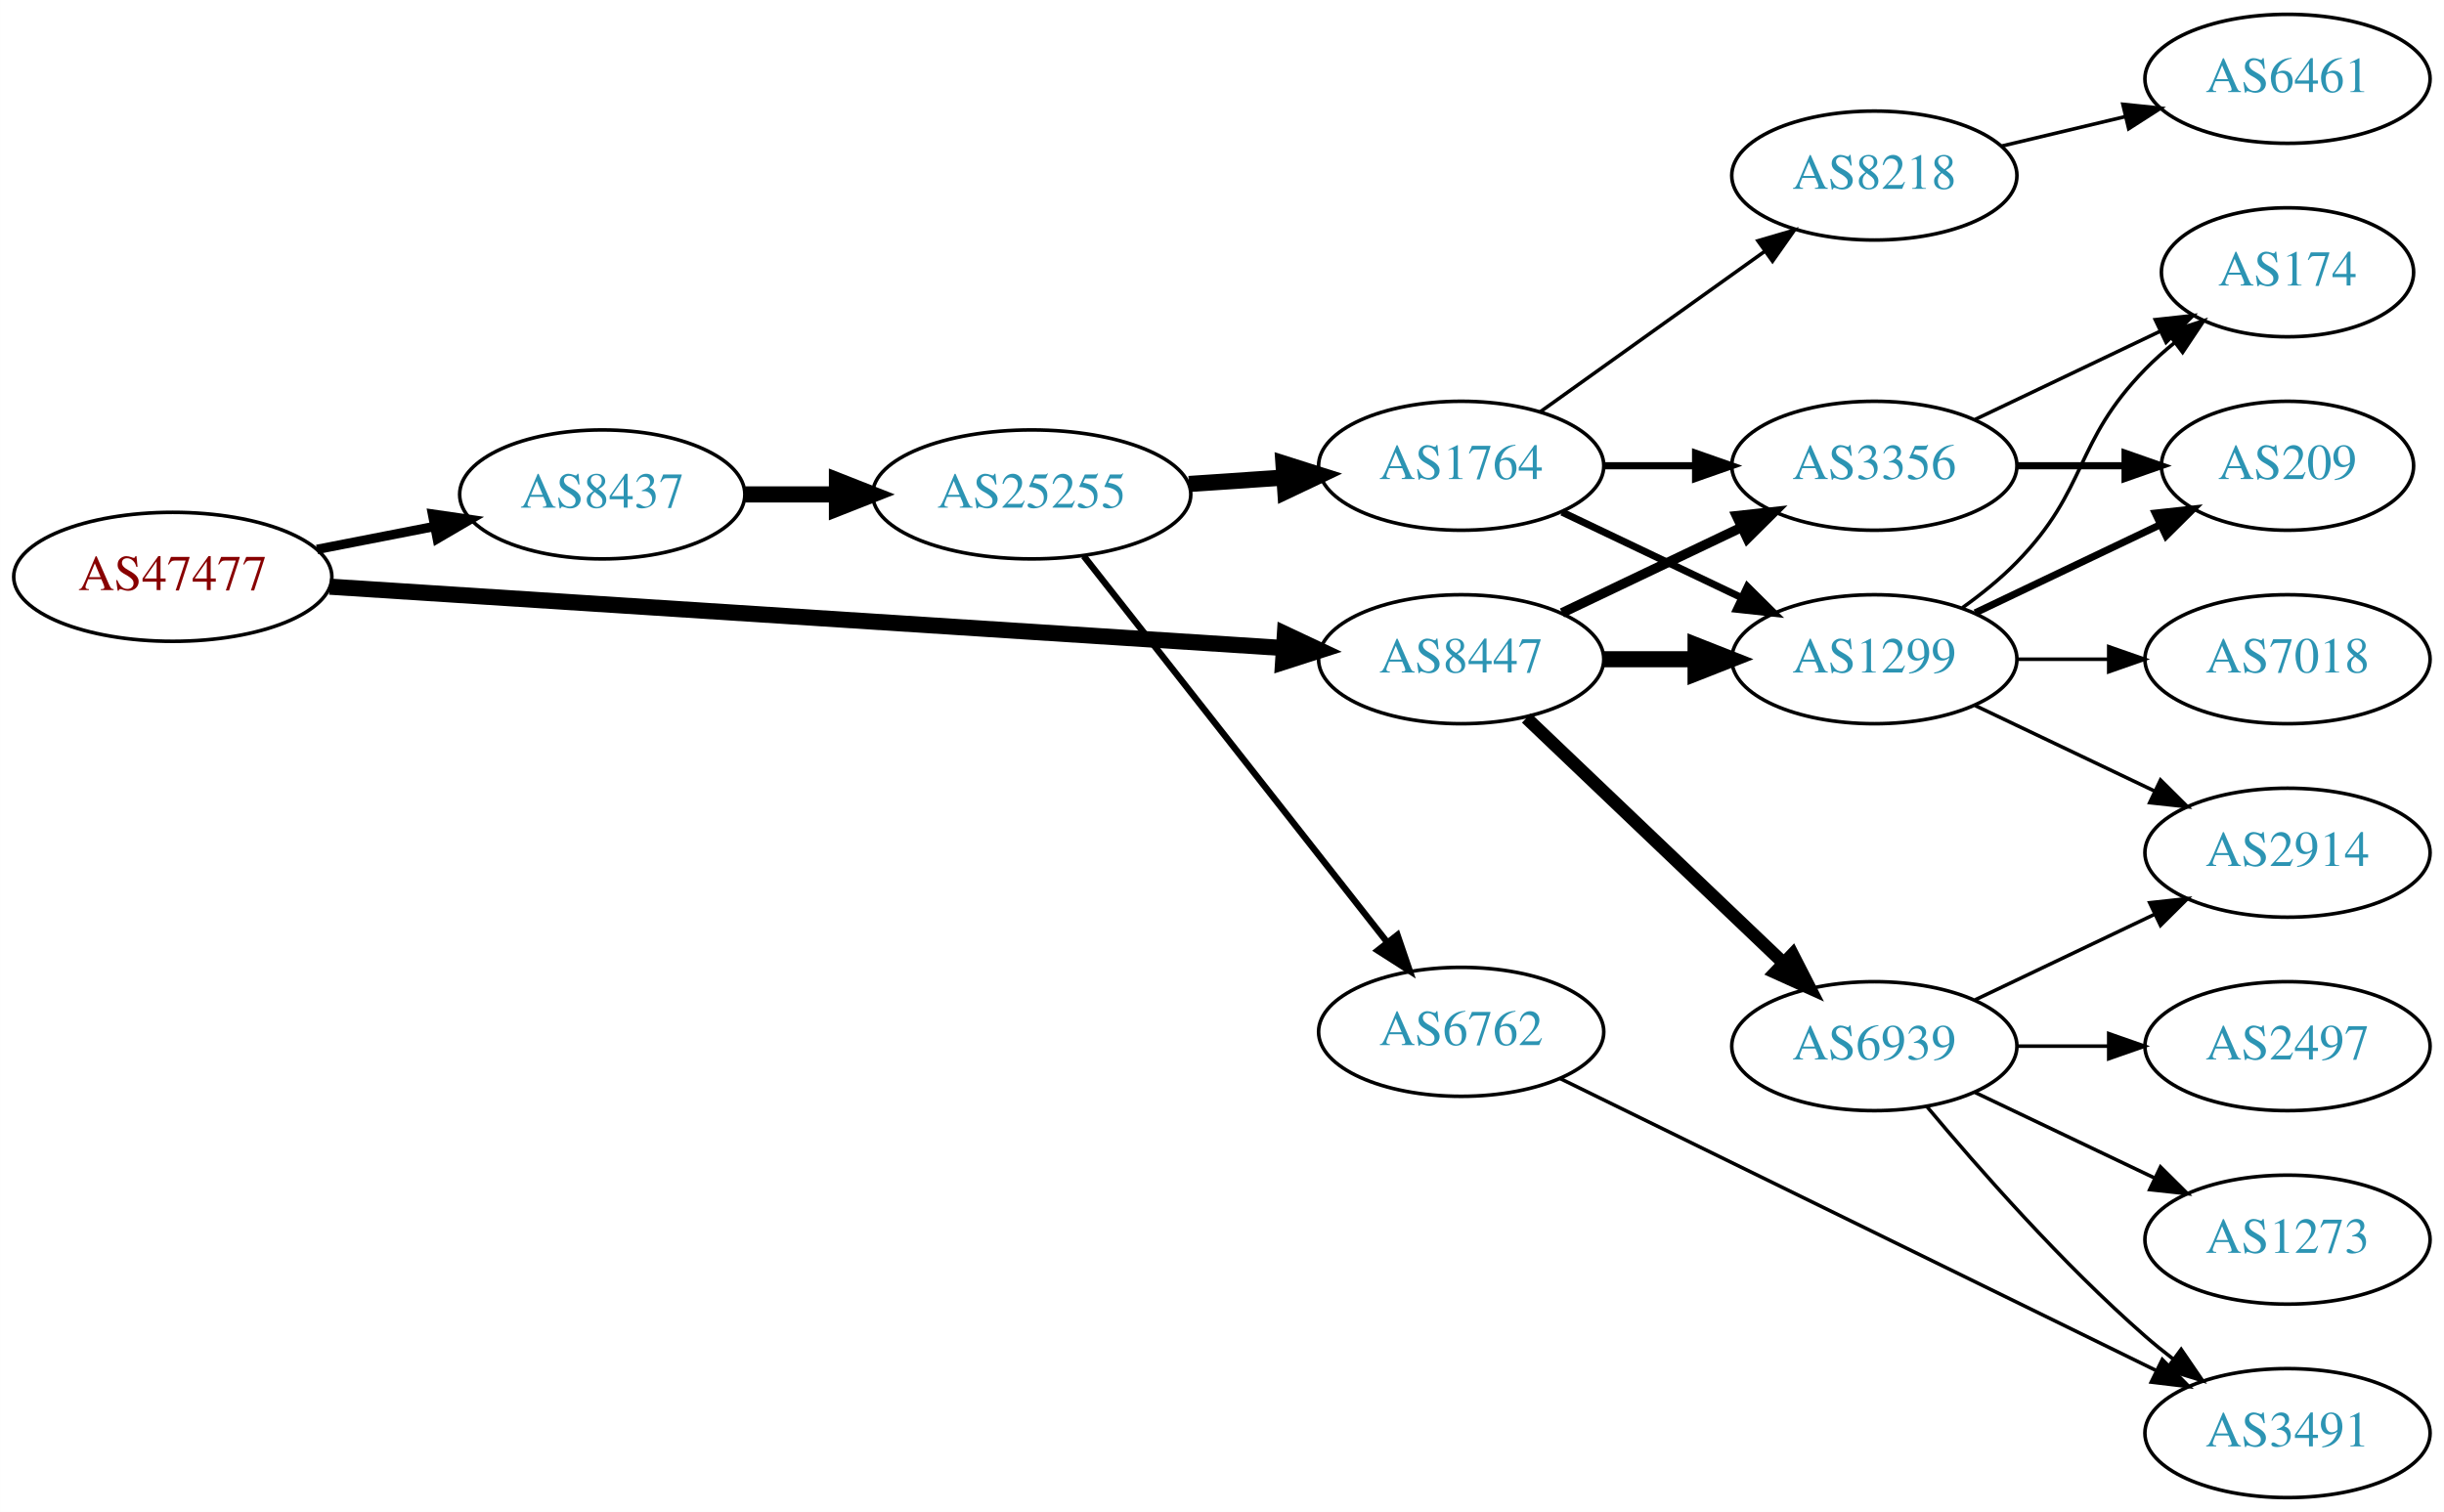
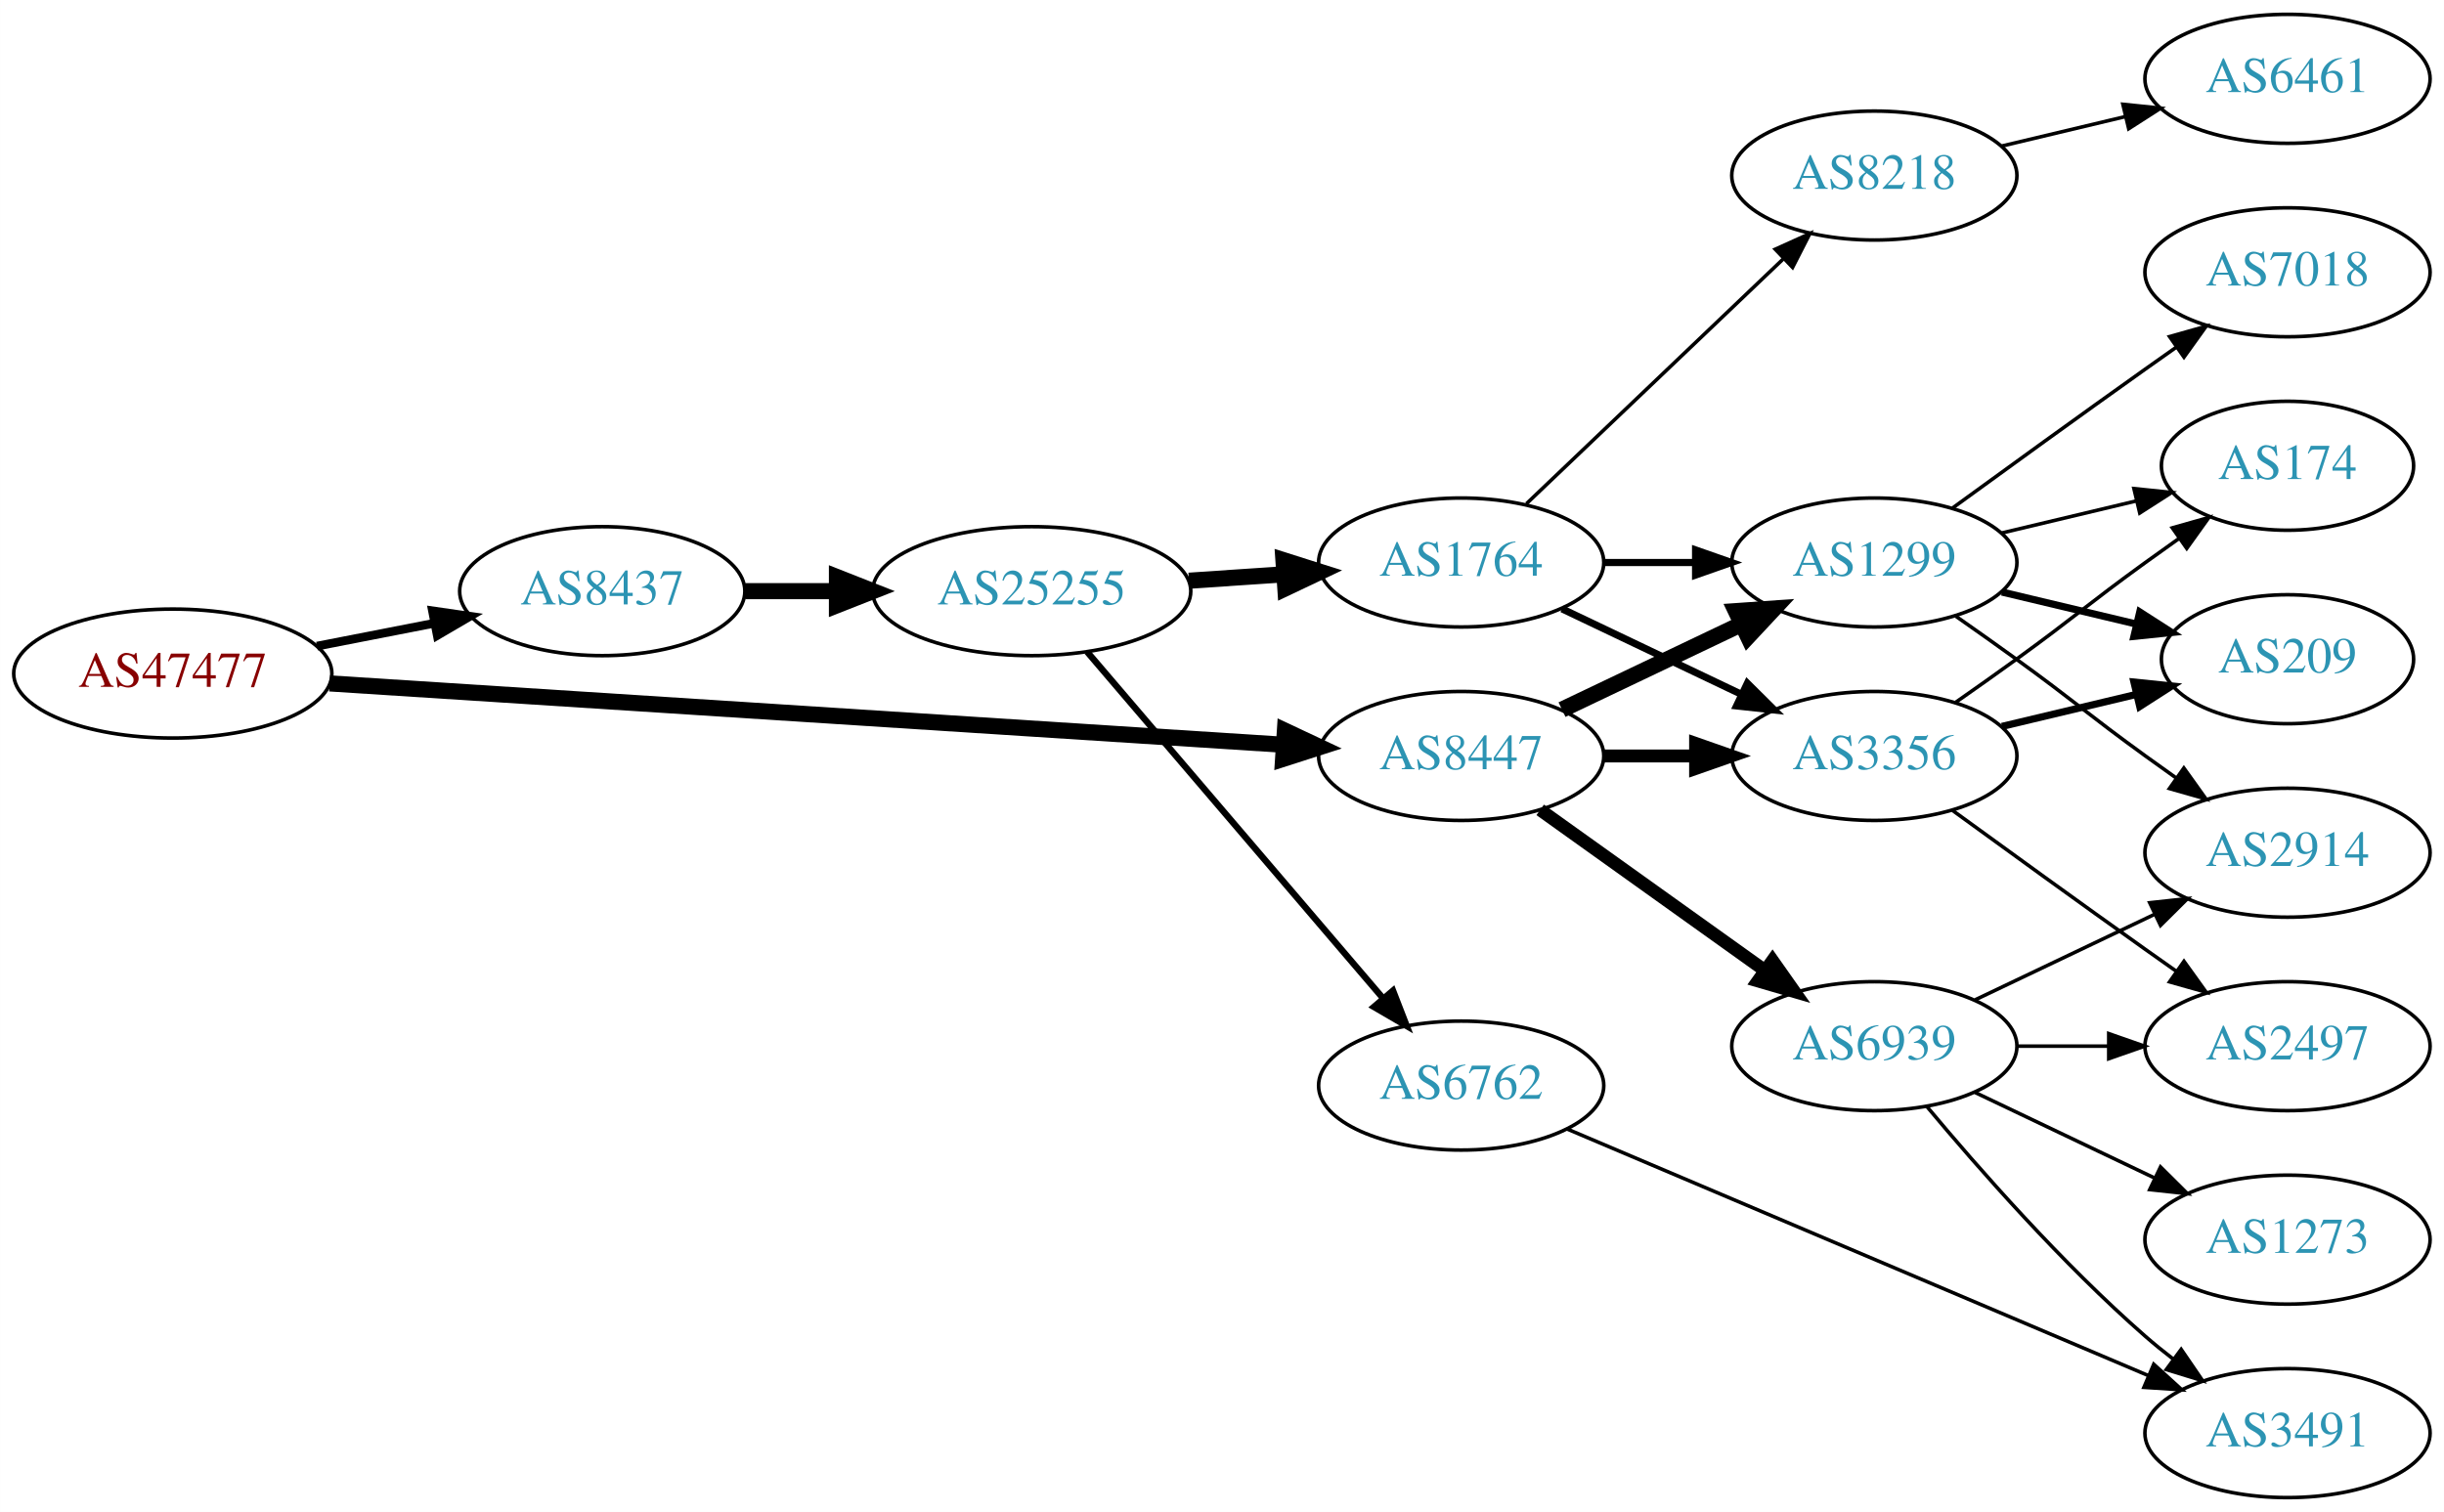
<svg xmlns="http://www.w3.org/2000/svg" xmlns:xlink="http://www.w3.org/1999/xlink" width="682pt" height="422pt" viewBox="0.00 0.00 681.96 422.00">
  <g id="graph0" class="graph" transform="scale(1 1) rotate(0) translate(4 418)">
    <polygon fill="white" stroke="none" points="-4,4 -4,-418 677.956,-418 677.956,4 -4,4" />
    <g id="node1" class="node">
      <g id="a_node1">
        <a xlink:href="/asn/47477" xlink:title="AS47477 ~ REWEA-AS [AT]">
-           <ellipse fill="#ffffff" stroke="black" cx="44.196" cy="-257" rx="44.393" ry="18" />
-           <text text-anchor="middle" x="44.196" y="-253.3" font-family="Times,serif" font-size="14.00" fill="#880000">AS47477</text>
+           <ellipse fill="#ffffff" stroke="black" cx="44.196" cy="-230" rx="44.393" ry="18" />
+           <text text-anchor="middle" x="44.196" y="-226.3" font-family="Times,serif" font-size="14.00" fill="#880000">AS47477</text>
        </a>
      </g>
    </g>
    <g id="node2" class="node">
      <g id="a_node2">
        <a xlink:href="/asn/8437" xlink:title="AS8437 ~ Hutchison Drei Austria GmbH [AT]">
-           <ellipse fill="#ffffff" stroke="black" cx="164.039" cy="-280" rx="39.794" ry="18" />
-           <text text-anchor="middle" x="164.039" y="-276.3" font-family="Times,serif" font-size="14.00" fill="#2c94b3">AS8437</text>
+           <ellipse fill="#ffffff" stroke="black" cx="164.039" cy="-253" rx="39.794" ry="18" />
+           <text text-anchor="middle" x="164.039" y="-249.3" font-family="Times,serif" font-size="14.00" fill="#2c94b3">AS8437</text>
        </a>
      </g>
    </g>
    <g id="edge1" class="edge">
-       <path fill="none" stroke="black" stroke-width="2.625" d="M84.436,-264.659C94.888,-266.699 106.274,-268.921 117.052,-271.025" />
-       <polygon fill="black" stroke="black" stroke-width="2.625" points="116.664,-274.515 127.149,-272.995 118.005,-267.644 116.664,-274.515" />
+       <path fill="none" stroke="black" stroke-width="2.423" d="M84.436,-237.659C94.888,-239.699 106.274,-241.921 117.052,-244.025" />
+       <polygon fill="black" stroke="black" stroke-width="2.423" points="116.664,-247.515 127.149,-245.995 118.005,-240.644 116.664,-247.515" />
    </g>
    <g id="node3" class="node">
      <g id="a_node3">
        <a xlink:href="/asn/8447" xlink:title="AS8447 ~ A1 Telekom Austria AG [AT]">
-           <ellipse fill="#ffffff" stroke="black" cx="403.724" cy="-234" rx="39.794" ry="18" />
-           <text text-anchor="middle" x="403.724" y="-230.3" font-family="Times,serif" font-size="14.00" fill="#2c94b3">AS8447</text>
+           <ellipse fill="#ffffff" stroke="black" cx="403.724" cy="-207" rx="39.794" ry="18" />
+           <text text-anchor="middle" x="403.724" y="-203.3" font-family="Times,serif" font-size="14.00" fill="#2c94b3">AS8447</text>
        </a>
      </g>
    </g>
    <g id="edge2" class="edge">
-       <path fill="none" stroke="black" stroke-width="4.5" d="M87.967,-254.249C154.785,-249.95 283.55,-241.667 353.904,-237.141" />
-       <polygon fill="black" stroke="black" stroke-width="4.5" points="354.535,-241.046 364.261,-236.474 354.029,-233.187 354.535,-241.046" />
+       <path fill="none" stroke="black" stroke-width="4.5" d="M87.967,-227.249C154.785,-222.95 283.55,-214.667 353.904,-210.141" />
+       <polygon fill="black" stroke="black" stroke-width="4.5" points="354.535,-214.046 364.261,-209.474 354.029,-206.187 354.535,-214.046" />
    </g>
    <g id="node4" class="node">
      <g id="a_node4">
        <a xlink:href="/asn/25255" xlink:title="AS25255 ~ ==&gt; TELE2 AUSTRIA &lt;== [AT]">
-           <ellipse fill="#ffffff" stroke="black" cx="283.881" cy="-280" rx="44.393" ry="18" />
-           <text text-anchor="middle" x="283.881" y="-276.3" font-family="Times,serif" font-size="14.00" fill="#2c94b3">AS25255</text>
+           <ellipse fill="#ffffff" stroke="black" cx="283.881" cy="-253" rx="44.393" ry="18" />
+           <text text-anchor="middle" x="283.881" y="-249.3" font-family="Times,serif" font-size="14.00" fill="#2c94b3">AS25255</text>
        </a>
      </g>
    </g>
    <g id="edge3" class="edge">
-       <path fill="none" stroke="black" stroke-width="4.5" d="M203.951,-280C212.054,-280 220.729,-280 229.255,-280" />
-       <polygon fill="black" stroke="black" stroke-width="4.5" points="229.533,-283.938 239.533,-280 229.533,-276.063 229.533,-283.938" />
+       <path fill="none" stroke="black" stroke-width="4.5" d="M203.951,-253C212.054,-253 220.729,-253 229.255,-253" />
+       <polygon fill="black" stroke="black" stroke-width="4.5" points="229.533,-256.938 239.533,-253 229.533,-249.063 229.533,-256.938" />
    </g>
    <g id="node8" class="node">
      <g id="a_node8">
        <a xlink:href="/asn/3356" xlink:title="AS3356 ~ Level 3 Parent, LLC [US]">
-           <ellipse fill="#ffffff" stroke="black" cx="519.017" cy="-288" rx="39.794" ry="18" />
-           <text text-anchor="middle" x="519.017" y="-284.3" font-family="Times,serif" font-size="14.00" fill="#2c94b3">AS3356</text>
-         </a>
-       </g>
-     </g>
-     <g id="edge19" class="edge">
-       <path fill="none" stroke="black" stroke-width="2.7" d="M431.86,-246.934C446.854,-254.081 465.675,-263.052 481.898,-270.785" />
-       <polygon fill="black" stroke="black" stroke-width="2.7" points="480.569,-274.028 491.102,-275.171 483.581,-267.709 480.569,-274.028" />
+           <ellipse fill="#ffffff" stroke="black" cx="519.017" cy="-207" rx="39.794" ry="18" />
+           <text text-anchor="middle" x="519.017" y="-203.3" font-family="Times,serif" font-size="14.00" fill="#2c94b3">AS3356</text>
+         </a>
+       </g>
+     </g>
+     <g id="edge20" class="edge">
+       <path fill="none" stroke="black" stroke-width="3.6" d="M443.396,-207C451.599,-207 460.363,-207 468.895,-207" />
+       <polygon fill="black" stroke="black" stroke-width="3.6" points="469.134,-210.5 479.134,-207 469.134,-203.5 469.134,-210.5" />
    </g>
    <g id="node9" class="node">
      <g id="a_node9">
        <a xlink:href="/asn/1299" xlink:title="AS1299 ~ Telia Carrier [EU]">
-           <ellipse fill="#ffffff" stroke="black" cx="519.017" cy="-234" rx="39.794" ry="18" />
-           <text text-anchor="middle" x="519.017" y="-230.3" font-family="Times,serif" font-size="14.00" fill="#2c94b3">AS1299</text>
-         </a>
-       </g>
-     </g>
-     <g id="edge17" class="edge">
-       <path fill="none" stroke="black" stroke-width="4.5" d="M443.396,-234C451.599,-234 460.363,-234 468.895,-234" />
-       <polygon fill="black" stroke="black" stroke-width="4.5" points="469.134,-237.938 479.134,-234 469.134,-230.063 469.134,-237.938" />
-     </g>
-     <g id="node16" class="node">
-       <g id="a_node16">
+           <ellipse fill="#ffffff" stroke="black" cx="519.017" cy="-261" rx="39.794" ry="18" />
+           <text text-anchor="middle" x="519.017" y="-257.3" font-family="Times,serif" font-size="14.00" fill="#2c94b3">AS1299</text>
+         </a>
+       </g>
+     </g>
+     <g id="edge19" class="edge">
+       <path fill="none" stroke="black" stroke-width="4.5" d="M431.86,-219.934C446.854,-227.081 465.675,-236.052 481.898,-243.785" />
+       <polygon fill="black" stroke="black" stroke-width="4.5" points="480.38,-247.423 491.102,-248.171 483.769,-240.314 480.38,-247.423" />
+     </g>
+     <g id="node17" class="node">
+       <g id="a_node17">
        <a xlink:href="/asn/6939" xlink:title="AS6939 ~ Hurricane Electric LLC [US]">
          <ellipse fill="#ffffff" stroke="black" cx="519.017" cy="-126" rx="39.794" ry="18" />
          <text text-anchor="middle" x="519.017" y="-122.3" font-family="Times,serif" font-size="14.00" fill="#2c94b3">AS6939</text>
        </a>
      </g>
    </g>
    <g id="edge18" class="edge">
-       <path fill="none" stroke="black" stroke-width="3.6" d="M421.931,-217.597C441.006,-199.413 471.926,-169.937 493.523,-149.349" />
-       <polygon fill="black" stroke="black" stroke-width="3.6" points="496.196,-151.637 501.019,-142.203 491.366,-146.57 496.196,-151.637" />
+       <path fill="none" stroke="black" stroke-width="3.6" d="M425.768,-191.954C443.382,-179.361 468.721,-161.245 488.386,-147.184" />
+       <polygon fill="black" stroke="black" stroke-width="3.6" points="490.602,-149.903 496.701,-141.24 486.531,-144.209 490.602,-149.903" />
    </g>
    <g id="node5" class="node">
      <g id="a_node5">
-         <a xlink:href="/asn/1764" xlink:title="AS1764 ~ NEXTLAYER-AS [AT]">
-           <ellipse fill="#ffffff" stroke="black" cx="403.724" cy="-288" rx="39.794" ry="18" />
-           <text text-anchor="middle" x="403.724" y="-284.3" font-family="Times,serif" font-size="14.00" fill="#2c94b3">AS1764</text>
+         <a xlink:href="/asn/6762" xlink:title="AS6762 ~ TELECOM ITALIA SPARKLE S.p.A. [IT]">
+           <ellipse fill="#ffffff" stroke="black" cx="403.724" cy="-115" rx="39.794" ry="18" />
+           <text text-anchor="middle" x="403.724" y="-111.3" font-family="Times,serif" font-size="14.00" fill="#2c94b3">AS6762</text>
        </a>
      </g>
    </g>
    <g id="edge4" class="edge">
-       <path fill="none" stroke="black" stroke-width="4.5" d="M327.758,-282.911C336.367,-283.495 345.47,-284.113 354.253,-284.709" />
-       <polygon fill="black" stroke="black" stroke-width="4.5" points="354.124,-288.647 364.368,-285.396 354.658,-280.79 354.124,-288.647" />
+       <path fill="none" stroke="black" stroke-width="1.8" d="M299.331,-236.078C320.028,-211.841 358.228,-167.107 381.952,-139.325" />
+       <polygon fill="black" stroke="black" stroke-width="1.8" points="384.692,-141.506 388.524,-131.629 379.368,-136.961 384.692,-141.506" />
    </g>
    <g id="node6" class="node">
      <g id="a_node6">
-         <a xlink:href="/asn/6762" xlink:title="AS6762 ~ TELECOM ITALIA SPARKLE S.p.A. [IT]">
-           <ellipse fill="#ffffff" stroke="black" cx="403.724" cy="-130" rx="39.794" ry="18" />
-           <text text-anchor="middle" x="403.724" y="-126.3" font-family="Times,serif" font-size="14.00" fill="#2c94b3">AS6762</text>
+         <a xlink:href="/asn/1764" xlink:title="AS1764 ~ NEXTLAYER-AS [AT]">
+           <ellipse fill="#ffffff" stroke="black" cx="403.724" cy="-261" rx="39.794" ry="18" />
+           <text text-anchor="middle" x="403.724" y="-257.3" font-family="Times,serif" font-size="14.00" fill="#2c94b3">AS1764</text>
        </a>
      </g>
    </g>
    <g id="edge5" class="edge">
-       <path fill="none" stroke="black" stroke-width="1.8" d="M298.399,-262.793C319.177,-236.345 359.068,-185.568 383.05,-155.042" />
-       <polygon fill="black" stroke="black" stroke-width="1.8" points="385.938,-157.032 389.363,-147.006 380.433,-152.708 385.938,-157.032" />
+       <path fill="none" stroke="black" stroke-width="4.5" d="M327.758,-255.911C336.367,-256.495 345.47,-257.113 354.253,-257.709" />
+       <polygon fill="black" stroke="black" stroke-width="4.5" points="354.124,-261.647 364.368,-258.396 354.658,-253.79 354.124,-261.647" />
    </g>
    <g id="node7" class="node">
      <g id="a_node7">
+         <a xlink:href="/asn/3491" xlink:title="AS3491 ~ PCCW Global, Inc. [US]">
+           <ellipse fill="#ffffff" stroke="black" cx="634.31" cy="-18" rx="39.794" ry="18" />
+           <text text-anchor="middle" x="634.31" y="-14.3" font-family="Times,serif" font-size="14.00" fill="#2c94b3">AS3491</text>
+         </a>
+       </g>
+     </g>
+     <g id="edge6" class="edge">
+       <path fill="none" stroke="black" d="M433.212,-102.911C474.218,-85.51 549.951,-53.373 595.568,-34.016" />
+       <polygon fill="black" stroke="black" points="596.984,-37.217 604.822,-30.089 594.249,-30.773 596.984,-37.217" />
+     </g>
+     <g id="edge7" class="edge">
+       <path fill="none" stroke="black" stroke-width="2" d="M431.86,-248.066C446.854,-240.919 465.675,-231.948 481.898,-224.215" />
+       <polygon fill="black" stroke="black" stroke-width="2" points="483.581,-227.291 491.102,-219.829 480.569,-220.972 483.581,-227.291" />
+     </g>
+     <g id="edge8" class="edge">
+       <path fill="none" stroke="black" stroke-width="2" d="M443.396,-261C451.599,-261 460.363,-261 468.895,-261" />
+       <polygon fill="black" stroke="black" stroke-width="2" points="469.134,-264.5 479.134,-261 469.134,-257.5 469.134,-264.5" />
+     </g>
+     <g id="node10" class="node">
+       <g id="a_node10">
        <a xlink:href="/asn/8218" xlink:title="AS8218 ~ legacy Neotelecoms [FR]">
          <ellipse fill="#ffffff" stroke="black" cx="519.017" cy="-369" rx="39.794" ry="18" />
          <text text-anchor="middle" x="519.017" y="-365.3" font-family="Times,serif" font-size="14.00" fill="#2c94b3">AS8218</text>
        </a>
      </g>
    </g>
-     <g id="edge6" class="edge">
-       <path fill="none" stroke="black" d="M425.768,-303.046C443.382,-315.639 468.721,-333.755 488.386,-347.816" />
-       <polygon fill="black" stroke="black" points="486.531,-350.791 496.701,-353.76 490.602,-345.097 486.531,-350.791" />
-     </g>
-     <g id="edge7" class="edge">
-       <path fill="none" stroke="black" stroke-width="2" d="M443.396,-288C451.599,-288 460.363,-288 468.895,-288" />
-       <polygon fill="black" stroke="black" stroke-width="2" points="469.134,-291.5 479.134,-288 469.134,-284.5 469.134,-291.5" />
-     </g>
-     <g id="edge8" class="edge">
-       <path fill="none" stroke="black" stroke-width="2" d="M431.86,-275.066C446.854,-267.919 465.675,-258.948 481.898,-251.215" />
-       <polygon fill="black" stroke="black" stroke-width="2" points="483.581,-254.291 491.102,-246.829 480.569,-247.972 483.581,-254.291" />
+     <g id="edge9" class="edge">
+       <path fill="none" stroke="black" d="M421.931,-277.403C441.006,-295.587 471.926,-325.063 493.523,-345.651" />
+       <polygon fill="black" stroke="black" points="491.366,-348.43 501.019,-352.797 496.196,-343.363 491.366,-348.43" />
+     </g>
+     <g id="node11" class="node">
+       <g id="a_node11">
+         <a xlink:href="/asn/209" xlink:title="AS209 ~ CenturyLink Communications, LLC [US]">
+           <ellipse fill="#ffffff" stroke="black" cx="634.31" cy="-234" rx="35.194" ry="18" />
+           <text text-anchor="middle" x="634.31" y="-230.3" font-family="Times,serif" font-size="14.00" fill="#2c94b3">AS209</text>
+         </a>
+       </g>
+     </g>
+     <g id="edge10" class="edge">
+       <path fill="none" stroke="black" stroke-width="2" d="M554.624,-215.248C566.418,-218.058 579.723,-221.229 591.991,-224.153" />
+       <polygon fill="black" stroke="black" stroke-width="2" points="591.457,-227.624 601.996,-226.537 593.08,-220.814 591.457,-227.624" />
+     </g>
+     <g id="node12" class="node">
+       <g id="a_node12">
+         <a xlink:href="/asn/174" xlink:title="AS174 ~ Cogent Communications [US]">
+           <ellipse fill="#ffffff" stroke="black" cx="634.31" cy="-288" rx="35.194" ry="18" />
+           <text text-anchor="middle" x="634.31" y="-284.3" font-family="Times,serif" font-size="14.00" fill="#2c94b3">AS174</text>
+         </a>
+       </g>
+     </g>
+     <g id="edge11" class="edge">
+       <path fill="none" stroke="black" d="M541.774,-222.009C547.308,-225.879 553.227,-230.064 558.663,-234 574.863,-245.729 578.463,-249.271 594.663,-261 597.692,-263.193 600.871,-265.463 604.049,-267.713" />
+       <polygon fill="black" stroke="black" points="602.166,-270.667 612.36,-273.555 606.192,-264.941 602.166,-270.667" />
+     </g>
+     <g id="node13" class="node">
+       <g id="a_node13">
+         <a xlink:href="/asn/2497" xlink:title="AS2497 ~ Internet Initiative Japan Inc. [JP]">
+           <ellipse fill="#ffffff" stroke="black" cx="634.31" cy="-126" rx="39.794" ry="18" />
+           <text text-anchor="middle" x="634.31" y="-122.3" font-family="Times,serif" font-size="14.00" fill="#2c94b3">AS2497</text>
+         </a>
+       </g>
+     </g>
+     <g id="edge12" class="edge">
+       <path fill="none" stroke="black" d="M540.865,-191.778C555.799,-180.909 576.413,-165.975 594.663,-153 597.484,-150.995 600.427,-148.915 603.375,-146.841" />
+       <polygon fill="black" stroke="black" points="605.421,-149.681 611.599,-141.074 601.402,-143.95 605.421,-149.681" />
+     </g>
+     <g id="edge14" class="edge">
+       <path fill="none" stroke="black" stroke-width="2" d="M554.624,-252.752C566.418,-249.942 579.723,-246.771 591.991,-243.847" />
+       <polygon fill="black" stroke="black" stroke-width="2" points="593.08,-247.186 601.996,-241.463 591.457,-240.376 593.08,-247.186" />
+     </g>
+     <g id="edge15" class="edge">
+       <path fill="none" stroke="black" d="M554.624,-269.248C566.418,-272.058 579.723,-275.229 591.991,-278.153" />
+       <polygon fill="black" stroke="black" points="591.457,-281.624 601.996,-280.537 593.08,-274.814 591.457,-281.624" />
    </g>
    <g id="node15" class="node">
      <g id="a_node15">
-         <a xlink:href="/asn/3491" xlink:title="AS3491 ~ PCCW Global, Inc. [US]">
-           <ellipse fill="#ffffff" stroke="black" cx="634.31" cy="-18" rx="39.794" ry="18" />
-           <text text-anchor="middle" x="634.31" y="-14.3" font-family="Times,serif" font-size="14.00" fill="#2c94b3">AS3491</text>
+         <a xlink:href="/asn/2914" xlink:title="AS2914 ~ NTT America, Inc. [US]">
+           <ellipse fill="#ffffff" stroke="black" cx="634.31" cy="-180" rx="39.794" ry="18" />
+           <text text-anchor="middle" x="634.31" y="-176.3" font-family="Times,serif" font-size="14.00" fill="#2c94b3">AS2914</text>
        </a>
      </g>
    </g>
    <g id="edge16" class="edge">
-       <path fill="none" stroke="black" d="M431.393,-116.933C472.6,-96.743 551.785,-57.944 597.796,-35.4" />
-       <polygon fill="black" stroke="black" points="599.37,-38.527 606.81,-30.984 596.29,-32.241 599.37,-38.527" />
-     </g>
-     <g id="node10" class="node">
-       <g id="a_node10">
+       <path fill="none" stroke="black" d="M541.774,-245.991C547.308,-242.121 553.227,-237.936 558.663,-234 574.863,-222.271 578.463,-218.729 594.663,-207 597.466,-204.971 600.398,-202.875 603.338,-200.79" />
+       <polygon fill="black" stroke="black" points="605.389,-203.627 611.553,-195.009 601.361,-197.903 605.389,-203.627" />
+     </g>
+     <g id="node16" class="node">
+       <g id="a_node16">
+         <a xlink:href="/asn/7018" xlink:title="AS7018 ~ ATT-INTERNET4 [US]">
+           <ellipse fill="#ffffff" stroke="black" cx="634.31" cy="-342" rx="39.794" ry="18" />
+           <text text-anchor="middle" x="634.31" y="-338.3" font-family="Times,serif" font-size="14.00" fill="#2c94b3">AS7018</text>
+         </a>
+       </g>
+     </g>
+     <g id="edge17" class="edge">
+       <path fill="none" stroke="black" d="M540.865,-276.222C555.799,-287.091 576.413,-302.025 594.663,-315 597.484,-317.005 600.427,-319.085 603.375,-321.159" />
+       <polygon fill="black" stroke="black" points="601.402,-324.05 611.599,-326.926 605.421,-318.319 601.402,-324.05" />
+     </g>
+     <g id="node14" class="node">
+       <g id="a_node14">
        <a xlink:href="/asn/6461" xlink:title="AS6461 ~ Zayo Bandwidth [US]">
          <ellipse fill="#ffffff" stroke="black" cx="634.31" cy="-396" rx="39.794" ry="18" />
          <text text-anchor="middle" x="634.31" y="-392.3" font-family="Times,serif" font-size="14.00" fill="#2c94b3">AS6461</text>
        </a>
      </g>
    </g>
-     <g id="edge9" class="edge">
+     <g id="edge13" class="edge">
      <path fill="none" stroke="black" d="M554.624,-377.248C565.495,-379.838 577.65,-382.735 589.092,-385.462" />
      <polygon fill="black" stroke="black" points="588.375,-388.889 598.914,-387.803 589.998,-382.08 588.375,-388.889" />
    </g>
-     <g id="node11" class="node">
-       <g id="a_node11">
-         <a xlink:href="/asn/209" xlink:title="AS209 ~ CenturyLink Communications, LLC [US]">
-           <ellipse fill="#ffffff" stroke="black" cx="634.31" cy="-288" rx="35.194" ry="18" />
-           <text text-anchor="middle" x="634.31" y="-284.3" font-family="Times,serif" font-size="14.00" fill="#2c94b3">AS209</text>
-         </a>
-       </g>
-     </g>
-     <g id="edge10" class="edge">
-       <path fill="none" stroke="black" stroke-width="2" d="M558.689,-288C568.394,-288 578.885,-288 588.848,-288" />
-       <polygon fill="black" stroke="black" stroke-width="2" points="588.984,-291.5 598.984,-288 588.984,-284.5 588.984,-291.5" />
-     </g>
-     <g id="node12" class="node">
-       <g id="a_node12">
-         <a xlink:href="/asn/174" xlink:title="AS174 ~ Cogent Communications [US]">
-           <ellipse fill="#ffffff" stroke="black" cx="634.31" cy="-342" rx="35.194" ry="18" />
-           <text text-anchor="middle" x="634.31" y="-338.3" font-family="Times,serif" font-size="14.00" fill="#2c94b3">AS174</text>
-         </a>
-       </g>
-     </g>
-     <g id="edge11" class="edge">
-       <path fill="none" stroke="black" d="M547.153,-300.934C562.585,-308.29 582.07,-317.577 598.606,-325.459" />
-       <polygon fill="black" stroke="black" points="597.414,-328.768 607.947,-329.911 600.426,-322.449 597.414,-328.768" />
-     </g>
-     <g id="edge12" class="edge">
-       <path fill="none" stroke="black" stroke-width="2" d="M547.153,-246.934C562.585,-254.29 582.07,-263.577 598.606,-271.459" />
-       <polygon fill="black" stroke="black" stroke-width="2" points="597.414,-274.768 607.947,-275.911 600.426,-268.449 597.414,-274.768" />
-     </g>
-     <g id="edge14" class="edge">
-       <path fill="none" stroke="black" d="M543.611,-248.389C548.867,-252.148 554.198,-256.437 558.663,-261 578.836,-281.617 574.491,-294.383 594.663,-315 597.142,-317.534 599.889,-319.983 602.741,-322.304" />
-       <polygon fill="black" stroke="black" points="600.833,-325.248 610.927,-328.468 605.044,-319.657 600.833,-325.248" />
-     </g>
-     <g id="node13" class="node">
-       <g id="a_node13">
-         <a xlink:href="/asn/7018" xlink:title="AS7018 ~ ATT-INTERNET4 [US]">
-           <ellipse fill="#ffffff" stroke="black" cx="634.31" cy="-234" rx="39.794" ry="18" />
-           <text text-anchor="middle" x="634.31" y="-230.3" font-family="Times,serif" font-size="14.00" fill="#2c94b3">AS7018</text>
-         </a>
-       </g>
-     </g>
-     <g id="edge13" class="edge">
-       <path fill="none" stroke="black" d="M558.689,-234C566.892,-234 575.656,-234 584.188,-234" />
-       <polygon fill="black" stroke="black" points="584.427,-237.5 594.427,-234 584.427,-230.5 584.427,-237.5" />
-     </g>
-     <g id="node14" class="node">
-       <g id="a_node14">
-         <a xlink:href="/asn/2914" xlink:title="AS2914 ~ NTT America, Inc. [US]">
-           <ellipse fill="#ffffff" stroke="black" cx="634.31" cy="-180" rx="39.794" ry="18" />
-           <text text-anchor="middle" x="634.31" y="-176.3" font-family="Times,serif" font-size="14.00" fill="#2c94b3">AS2914</text>
-         </a>
-       </g>
-     </g>
-     <g id="edge15" class="edge">
-       <path fill="none" stroke="black" d="M547.153,-221.066C562.147,-213.919 580.968,-204.948 597.191,-197.215" />
-       <polygon fill="black" stroke="black" points="598.874,-200.291 606.395,-192.829 595.862,-193.972 598.874,-200.291" />
-     </g>
    <g id="edge21" class="edge">
+       <path fill="none" stroke="black" d="M533.647,-109.183C547.929,-92.071 571.476,-65.255 594.663,-45 597.129,-42.846 599.767,-40.706 602.465,-38.628" />
+       <polygon fill="black" stroke="black" points="604.638,-41.375 610.619,-32.63 600.49,-35.736 604.638,-41.375" />
+     </g>
+     <g id="edge22" class="edge">
+       <path fill="none" stroke="black" d="M558.689,-126C566.892,-126 575.656,-126 584.188,-126" />
+       <polygon fill="black" stroke="black" points="584.427,-129.5 594.427,-126 584.427,-122.5 584.427,-129.5" />
+     </g>
+     <g id="edge24" class="edge">
      <path fill="none" stroke="black" d="M547.153,-138.934C562.147,-146.081 580.968,-155.052 597.191,-162.785" />
      <polygon fill="black" stroke="black" points="595.862,-166.028 606.395,-167.171 598.874,-159.709 595.862,-166.028" />
    </g>
-     <g id="edge20" class="edge">
-       <path fill="none" stroke="black" d="M533.647,-109.183C547.929,-92.071 571.476,-65.255 594.663,-45 597.129,-42.846 599.767,-40.706 602.465,-38.628" />
-       <polygon fill="black" stroke="black" points="604.638,-41.375 610.619,-32.63 600.49,-35.736 604.638,-41.375" />
-     </g>
-     <g id="node17" class="node">
-       <g id="a_node17">
+     <g id="node18" class="node">
+       <g id="a_node18">
        <a xlink:href="/asn/1273" xlink:title="AS1273 ~ Vodafone Group PLC [EU]">
          <ellipse fill="#ffffff" stroke="black" cx="634.31" cy="-72" rx="39.794" ry="18" />
          <text text-anchor="middle" x="634.31" y="-68.3" font-family="Times,serif" font-size="14.00" fill="#2c94b3">AS1273</text>
        </a>
      </g>
    </g>
-     <g id="edge22" class="edge">
+     <g id="edge23" class="edge">
      <path fill="none" stroke="black" d="M547.153,-113.066C562.147,-105.919 580.968,-96.948 597.191,-89.215" />
      <polygon fill="black" stroke="black" points="598.874,-92.291 606.395,-84.829 595.862,-85.972 598.874,-92.291" />
    </g>
-     <g id="node18" class="node">
-       <g id="a_node18">
-         <a xlink:href="/asn/2497" xlink:title="AS2497 ~ Internet Initiative Japan Inc. [JP]">
-           <ellipse fill="#ffffff" stroke="black" cx="634.31" cy="-126" rx="39.794" ry="18" />
-           <text text-anchor="middle" x="634.31" y="-122.3" font-family="Times,serif" font-size="14.00" fill="#2c94b3">AS2497</text>
-         </a>
-       </g>
-     </g>
-     <g id="edge23" class="edge">
-       <path fill="none" stroke="black" d="M558.689,-126C566.892,-126 575.656,-126 584.188,-126" />
-       <polygon fill="black" stroke="black" points="584.427,-129.5 594.427,-126 584.427,-122.5 584.427,-129.5" />
-     </g>
  </g>
</svg>
